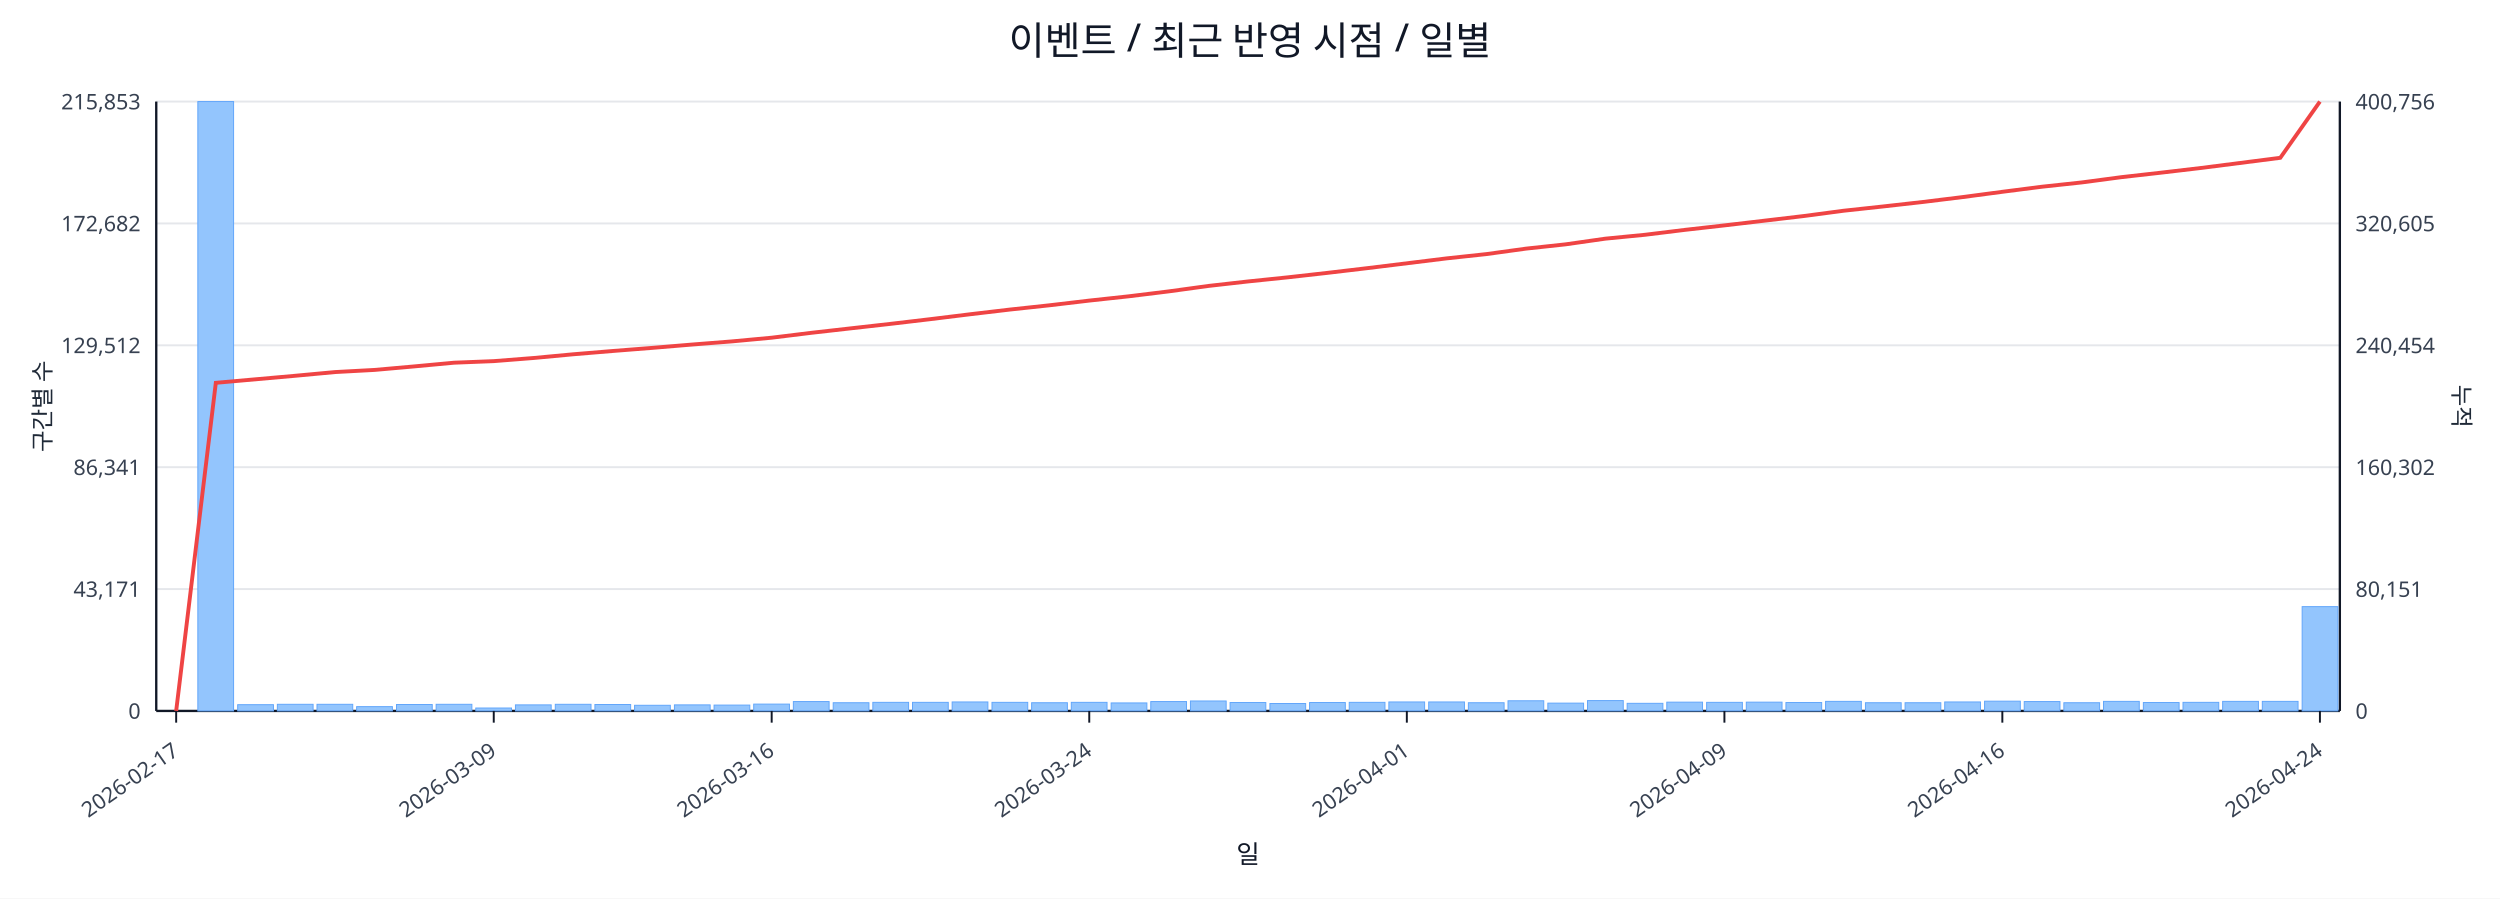
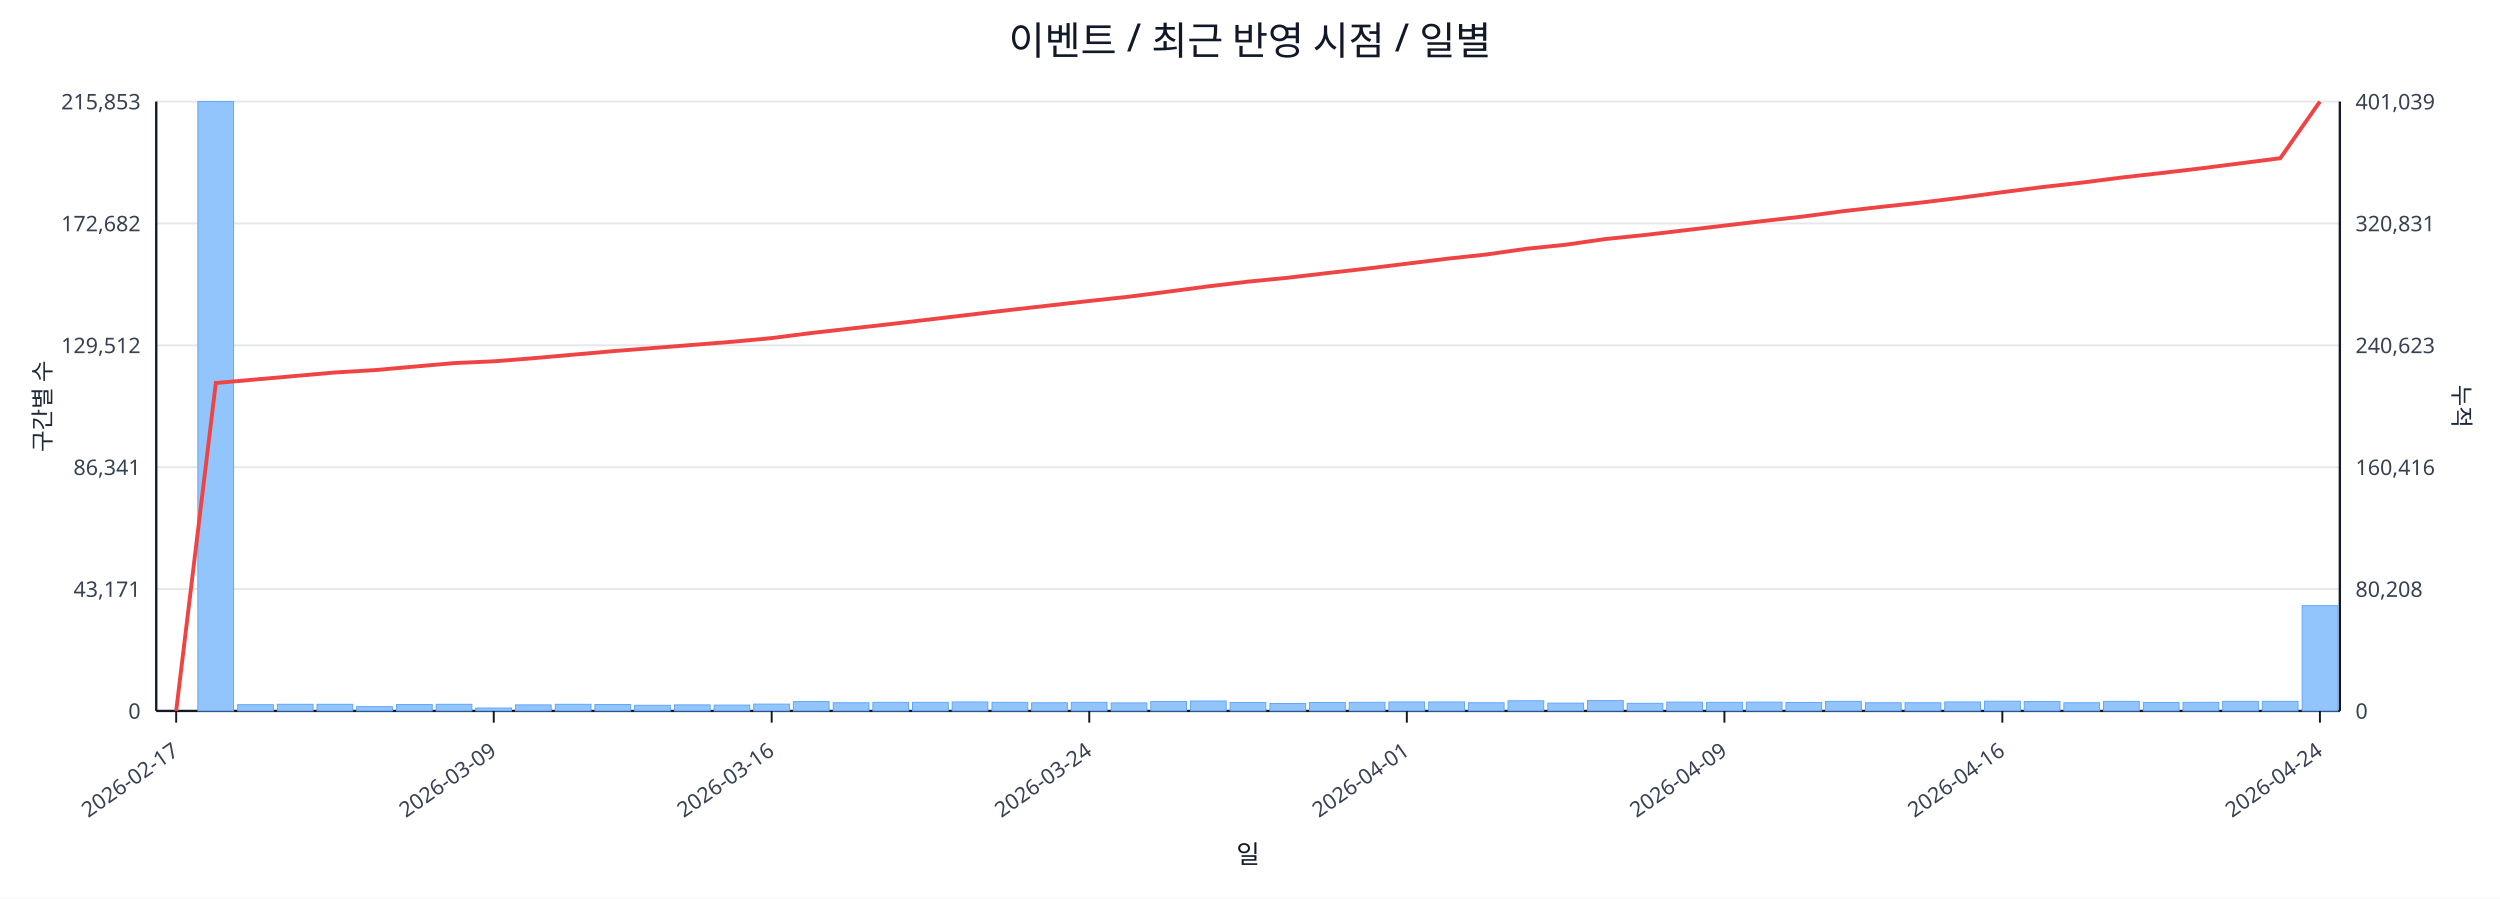
<svg xmlns="http://www.w3.org/2000/svg" width="1280" height="460" viewBox="0 0 1280 460">
  <rect x="0" y="0" width="100%" height="100%" fill="#ffffff" />
  <text x="640.0" y="28" font-size="20" text-anchor="middle" font-family="sans-serif" fill="#111827">이벤트 / 최근 반영 시점 / 일별</text>
  <line x1="80.0" y1="52.0" x2="1198.0" y2="52.0" stroke="#e5e7eb" stroke-width="1" />
  <text x="72.0" y="56.0" font-size="11" text-anchor="end" font-family="sans-serif" fill="#374151">215,853</text>
-   <text x="1206.0" y="56.0" font-size="11" text-anchor="start" font-family="sans-serif" fill="#374151">400,756</text>
+   <text x="1206.0" y="56.0" font-size="11" text-anchor="start" font-family="sans-serif" fill="#374151">401,039</text>
  <line x1="80.0" y1="114.4" x2="1198.0" y2="114.4" stroke="#e5e7eb" stroke-width="1" />
  <text x="72.0" y="118.4" font-size="11" text-anchor="end" font-family="sans-serif" fill="#374151">172,682</text>
-   <text x="1206.0" y="118.4" font-size="11" text-anchor="start" font-family="sans-serif" fill="#374151">320,605</text>
+   <text x="1206.0" y="118.4" font-size="11" text-anchor="start" font-family="sans-serif" fill="#374151">320,831</text>
  <line x1="80.0" y1="176.8" x2="1198.0" y2="176.8" stroke="#e5e7eb" stroke-width="1" />
  <text x="72.0" y="180.8" font-size="11" text-anchor="end" font-family="sans-serif" fill="#374151">129,512</text>
-   <text x="1206.0" y="180.8" font-size="11" text-anchor="start" font-family="sans-serif" fill="#374151">240,454</text>
+   <text x="1206.0" y="180.8" font-size="11" text-anchor="start" font-family="sans-serif" fill="#374151">240,623</text>
  <line x1="80.0" y1="239.2" x2="1198.0" y2="239.2" stroke="#e5e7eb" stroke-width="1" />
  <text x="72.0" y="243.2" font-size="11" text-anchor="end" font-family="sans-serif" fill="#374151">86,341</text>
-   <text x="1206.0" y="243.2" font-size="11" text-anchor="start" font-family="sans-serif" fill="#374151">160,302</text>
+   <text x="1206.0" y="243.2" font-size="11" text-anchor="start" font-family="sans-serif" fill="#374151">160,416</text>
  <line x1="80.0" y1="301.6" x2="1198.0" y2="301.6" stroke="#e5e7eb" stroke-width="1" />
  <text x="72.0" y="305.6" font-size="11" text-anchor="end" font-family="sans-serif" fill="#374151">43,171</text>
-   <text x="1206.0" y="305.6" font-size="11" text-anchor="start" font-family="sans-serif" fill="#374151">80,151</text>
+   <text x="1206.0" y="305.6" font-size="11" text-anchor="start" font-family="sans-serif" fill="#374151">80,208</text>
  <line x1="80.0" y1="364.0" x2="1198.0" y2="364.0" stroke="#e5e7eb" stroke-width="1" />
  <text x="72.0" y="368.0" font-size="11" text-anchor="end" font-family="sans-serif" fill="#374151">0</text>
  <text x="1206.0" y="368.0" font-size="11" text-anchor="start" font-family="sans-serif" fill="#374151">0</text>
  <line x1="80.0" y1="364.0" x2="1198.0" y2="364.0" stroke="#111827" stroke-width="1.2" />
  <line x1="80.0" y1="52.0" x2="80.0" y2="364.0" stroke="#111827" stroke-width="1.2" />
  <line x1="1198.0" y1="52.0" x2="1198.0" y2="364.0" stroke="#111827" stroke-width="1.2" />
  <rect x="81.0" y="364.0" width="18.3" height="0.0" fill="#93c5fd" stroke="#60a5fa" stroke-width="0.5" />
  <rect x="101.3" y="52.0" width="18.3" height="312.0" fill="#93c5fd" stroke="#60a5fa" stroke-width="0.5" />
  <rect x="121.7" y="360.8" width="18.3" height="3.2" fill="#93c5fd" stroke="#60a5fa" stroke-width="0.5" />
  <rect x="142.0" y="360.6" width="18.3" height="3.4" fill="#93c5fd" stroke="#60a5fa" stroke-width="0.5" />
  <rect x="162.3" y="360.6" width="18.3" height="3.4" fill="#93c5fd" stroke="#60a5fa" stroke-width="0.5" />
  <rect x="182.6" y="361.8" width="18.3" height="2.2" fill="#93c5fd" stroke="#60a5fa" stroke-width="0.5" />
  <rect x="203.0" y="360.7" width="18.3" height="3.3" fill="#93c5fd" stroke="#60a5fa" stroke-width="0.5" />
  <rect x="223.3" y="360.6" width="18.3" height="3.4" fill="#93c5fd" stroke="#60a5fa" stroke-width="0.5" />
  <rect x="243.6" y="362.5" width="18.3" height="1.5" fill="#93c5fd" stroke="#60a5fa" stroke-width="0.5" />
  <rect x="263.9" y="360.9" width="18.3" height="3.1" fill="#93c5fd" stroke="#60a5fa" stroke-width="0.5" />
  <rect x="284.3" y="360.6" width="18.3" height="3.4" fill="#93c5fd" stroke="#60a5fa" stroke-width="0.5" />
  <rect x="304.6" y="360.7" width="18.3" height="3.3" fill="#93c5fd" stroke="#60a5fa" stroke-width="0.5" />
  <rect x="324.9" y="361.1" width="18.3" height="2.9" fill="#93c5fd" stroke="#60a5fa" stroke-width="0.5" />
  <rect x="345.3" y="360.9" width="18.3" height="3.1" fill="#93c5fd" stroke="#60a5fa" stroke-width="0.5" />
  <rect x="365.6" y="361.0" width="18.3" height="3.0" fill="#93c5fd" stroke="#60a5fa" stroke-width="0.5" />
  <rect x="385.9" y="360.5" width="18.3" height="3.5" fill="#93c5fd" stroke="#60a5fa" stroke-width="0.5" />
  <rect x="406.2" y="359.2" width="18.3" height="4.8" fill="#93c5fd" stroke="#60a5fa" stroke-width="0.5" />
  <rect x="426.6" y="359.8" width="18.3" height="4.2" fill="#93c5fd" stroke="#60a5fa" stroke-width="0.5" />
  <rect x="446.9" y="359.6" width="18.3" height="4.4" fill="#93c5fd" stroke="#60a5fa" stroke-width="0.5" />
  <rect x="467.2" y="359.6" width="18.3" height="4.4" fill="#93c5fd" stroke="#60a5fa" stroke-width="0.5" />
  <rect x="487.5" y="359.4" width="18.3" height="4.6" fill="#93c5fd" stroke="#60a5fa" stroke-width="0.5" />
  <rect x="507.9" y="359.6" width="18.3" height="4.4" fill="#93c5fd" stroke="#60a5fa" stroke-width="0.5" />
  <rect x="528.2" y="359.8" width="18.3" height="4.2" fill="#93c5fd" stroke="#60a5fa" stroke-width="0.5" />
  <rect x="548.5" y="359.6" width="18.3" height="4.4" fill="#93c5fd" stroke="#60a5fa" stroke-width="0.5" />
  <rect x="568.9" y="359.9" width="18.3" height="4.1" fill="#93c5fd" stroke="#60a5fa" stroke-width="0.5" />
  <rect x="589.2" y="359.2" width="18.3" height="4.8" fill="#93c5fd" stroke="#60a5fa" stroke-width="0.5" />
  <rect x="609.5" y="358.9" width="18.3" height="5.1" fill="#93c5fd" stroke="#60a5fa" stroke-width="0.5" />
  <rect x="629.8" y="359.7" width="18.3" height="4.3" fill="#93c5fd" stroke="#60a5fa" stroke-width="0.5" />
  <rect x="650.2" y="360.2" width="18.3" height="3.8" fill="#93c5fd" stroke="#60a5fa" stroke-width="0.5" />
  <rect x="670.5" y="359.7" width="18.3" height="4.3" fill="#93c5fd" stroke="#60a5fa" stroke-width="0.5" />
  <rect x="690.8" y="359.6" width="18.3" height="4.4" fill="#93c5fd" stroke="#60a5fa" stroke-width="0.5" />
  <rect x="711.1" y="359.4" width="18.3" height="4.6" fill="#93c5fd" stroke="#60a5fa" stroke-width="0.5" />
  <rect x="731.5" y="359.4" width="18.3" height="4.6" fill="#93c5fd" stroke="#60a5fa" stroke-width="0.5" />
  <rect x="751.8" y="359.8" width="18.3" height="4.2" fill="#93c5fd" stroke="#60a5fa" stroke-width="0.5" />
  <rect x="772.1" y="358.8" width="18.3" height="5.2" fill="#93c5fd" stroke="#60a5fa" stroke-width="0.5" />
  <rect x="792.5" y="360.0" width="18.3" height="4.0" fill="#93c5fd" stroke="#60a5fa" stroke-width="0.5" />
  <rect x="812.8" y="358.7" width="18.3" height="5.3" fill="#93c5fd" stroke="#60a5fa" stroke-width="0.5" />
  <rect x="833.1" y="360.1" width="18.3" height="3.9" fill="#93c5fd" stroke="#60a5fa" stroke-width="0.5" />
  <rect x="853.4" y="359.5" width="18.3" height="4.5" fill="#93c5fd" stroke="#60a5fa" stroke-width="0.5" />
  <rect x="873.8" y="359.6" width="18.3" height="4.4" fill="#93c5fd" stroke="#60a5fa" stroke-width="0.5" />
  <rect x="894.1" y="359.5" width="18.3" height="4.5" fill="#93c5fd" stroke="#60a5fa" stroke-width="0.5" />
  <rect x="914.4" y="359.7" width="18.3" height="4.3" fill="#93c5fd" stroke="#60a5fa" stroke-width="0.5" />
  <rect x="934.7" y="359.1" width="18.3" height="4.9" fill="#93c5fd" stroke="#60a5fa" stroke-width="0.5" />
  <rect x="955.1" y="359.8" width="18.3" height="4.2" fill="#93c5fd" stroke="#60a5fa" stroke-width="0.5" />
  <rect x="975.4" y="359.8" width="18.3" height="4.2" fill="#93c5fd" stroke="#60a5fa" stroke-width="0.5" />
  <rect x="995.7" y="359.4" width="18.3" height="4.6" fill="#93c5fd" stroke="#60a5fa" stroke-width="0.5" />
  <rect x="1016.1" y="359.0" width="18.3" height="5.0" fill="#93c5fd" stroke="#60a5fa" stroke-width="0.5" />
  <rect x="1036.4" y="359.2" width="18.3" height="4.8" fill="#93c5fd" stroke="#60a5fa" stroke-width="0.5" />
  <rect x="1056.7" y="359.8" width="18.3" height="4.2" fill="#93c5fd" stroke="#60a5fa" stroke-width="0.5" />
  <rect x="1077.0" y="359.1" width="18.3" height="4.9" fill="#93c5fd" stroke="#60a5fa" stroke-width="0.5" />
  <rect x="1097.4" y="359.7" width="18.3" height="4.3" fill="#93c5fd" stroke="#60a5fa" stroke-width="0.5" />
  <rect x="1117.7" y="359.6" width="18.3" height="4.4" fill="#93c5fd" stroke="#60a5fa" stroke-width="0.5" />
  <rect x="1138.0" y="359.1" width="18.3" height="4.9" fill="#93c5fd" stroke="#60a5fa" stroke-width="0.5" />
  <rect x="1158.3" y="359.1" width="18.3" height="4.9" fill="#93c5fd" stroke="#60a5fa" stroke-width="0.5" />
-   <rect x="1178.7" y="310.6" width="18.3" height="53.4" fill="#93c5fd" stroke="#60a5fa" stroke-width="0.5" />
-   <polyline fill="none" stroke="#ef4444" stroke-width="2" points="90.2,364.0 110.5,196.0 130.8,194.2 151.1,192.4 171.5,190.5 191.8,189.4 212.1,187.6 232.5,185.7 252.8,184.9 273.1,183.3 293.4,181.4 313.8,179.7 334.1,178.1 354.4,176.4 374.7,174.8 395.1,172.9 415.4,170.4 435.7,168.1 456.1,165.8 476.4,163.4 496.7,160.9 517.0,158.5 537.4,156.3 557.7,153.9 578.0,151.7 598.3,149.2 618.7,146.4 639.0,144.1 659.3,142.0 679.7,139.7 700.0,137.3 720.3,134.8 740.6,132.3 761.0,130.1 781.3,127.3 801.6,125.1 821.9,122.2 842.3,120.2 862.6,117.7 882.9,115.4 903.3,113.0 923.6,110.6 943.9,107.9 964.2,105.7 984.6,103.4 1004.9,100.9 1025.2,98.2 1045.5,95.6 1065.9,93.4 1086.2,90.7 1106.5,88.4 1126.9,86.0 1147.2,83.4 1167.5,80.8 1187.8,52.0" />
+   <rect x="1178.7" y="310.1" width="18.3" height="53.9" fill="#93c5fd" stroke="#60a5fa" stroke-width="0.5" />
+   <polyline fill="none" stroke="#ef4444" stroke-width="2" points="90.2,364.0 110.5,196.1 130.8,194.3 151.1,192.5 171.5,190.7 191.8,189.5 212.1,187.7 232.5,185.9 252.8,185.0 273.1,183.4 293.4,181.6 313.8,179.8 334.1,178.2 354.4,176.6 374.7,175.0 395.1,173.1 415.4,170.5 435.7,168.2 456.1,165.9 476.4,163.5 496.7,161.1 517.0,158.7 537.4,156.4 557.7,154.1 578.0,151.9 598.3,149.3 618.7,146.6 639.0,144.2 659.3,142.2 679.7,139.8 700.0,137.5 720.3,135.0 740.6,132.5 761.0,130.3 781.3,127.4 801.6,125.3 821.9,122.4 842.3,120.3 862.6,117.9 882.9,115.5 903.3,113.1 923.6,110.8 943.9,108.1 964.2,105.8 984.6,103.6 1004.9,101.1 1025.2,98.4 1045.5,95.8 1065.9,93.5 1086.2,90.9 1106.5,88.6 1126.9,86.2 1147.2,83.6 1167.5,81.0 1187.8,52.0" />
  <line x1="90.2" y1="364.0" x2="90.2" y2="370.0" stroke="#111827" stroke-width="1" />
  <text x="92.2" y="386.0" font-size="11" text-anchor="end" transform="rotate(-35 92.2 386.0)" font-family="sans-serif" fill="#374151">2026-02-17</text>
  <line x1="252.8" y1="364.0" x2="252.8" y2="370.0" stroke="#111827" stroke-width="1" />
  <text x="254.8" y="386.0" font-size="11" text-anchor="end" transform="rotate(-35 254.8 386.0)" font-family="sans-serif" fill="#374151">2026-03-09</text>
  <line x1="395.1" y1="364.0" x2="395.1" y2="370.0" stroke="#111827" stroke-width="1" />
  <text x="397.1" y="386.0" font-size="11" text-anchor="end" transform="rotate(-35 397.1 386.0)" font-family="sans-serif" fill="#374151">2026-03-16</text>
  <line x1="557.7" y1="364.0" x2="557.7" y2="370.0" stroke="#111827" stroke-width="1" />
  <text x="559.7" y="386.0" font-size="11" text-anchor="end" transform="rotate(-35 559.7 386.0)" font-family="sans-serif" fill="#374151">2026-03-24</text>
  <line x1="720.3" y1="364.0" x2="720.3" y2="370.0" stroke="#111827" stroke-width="1" />
  <text x="722.3" y="386.0" font-size="11" text-anchor="end" transform="rotate(-35 722.3 386.0)" font-family="sans-serif" fill="#374151">2026-04-01</text>
  <line x1="882.9" y1="364.0" x2="882.9" y2="370.0" stroke="#111827" stroke-width="1" />
  <text x="884.9" y="386.0" font-size="11" text-anchor="end" transform="rotate(-35 884.9 386.0)" font-family="sans-serif" fill="#374151">2026-04-09</text>
  <line x1="1025.2" y1="364.0" x2="1025.2" y2="370.0" stroke="#111827" stroke-width="1" />
  <text x="1027.2" y="386.0" font-size="11" text-anchor="end" transform="rotate(-35 1027.2 386.0)" font-family="sans-serif" fill="#374151">2026-04-16</text>
  <line x1="1187.8" y1="364.0" x2="1187.8" y2="370.0" stroke="#111827" stroke-width="1" />
  <text x="1189.8" y="386.0" font-size="11" text-anchor="end" transform="rotate(-35 1189.8 386.0)" font-family="sans-serif" fill="#374151">2026-04-24</text>
  <text x="26" y="208.0" font-size="12" transform="rotate(-90 26 208.0)" text-anchor="middle" font-family="sans-serif" fill="#1f2937">구간별 수</text>
  <text x="1256.0" y="208.0" font-size="12" transform="rotate(90 1256.0 208.0)" text-anchor="middle" font-family="sans-serif" fill="#1f2937">누적</text>
  <text x="639.0" y="442.0" font-size="13" text-anchor="middle" font-family="sans-serif" fill="#111827">일</text>
</svg>
